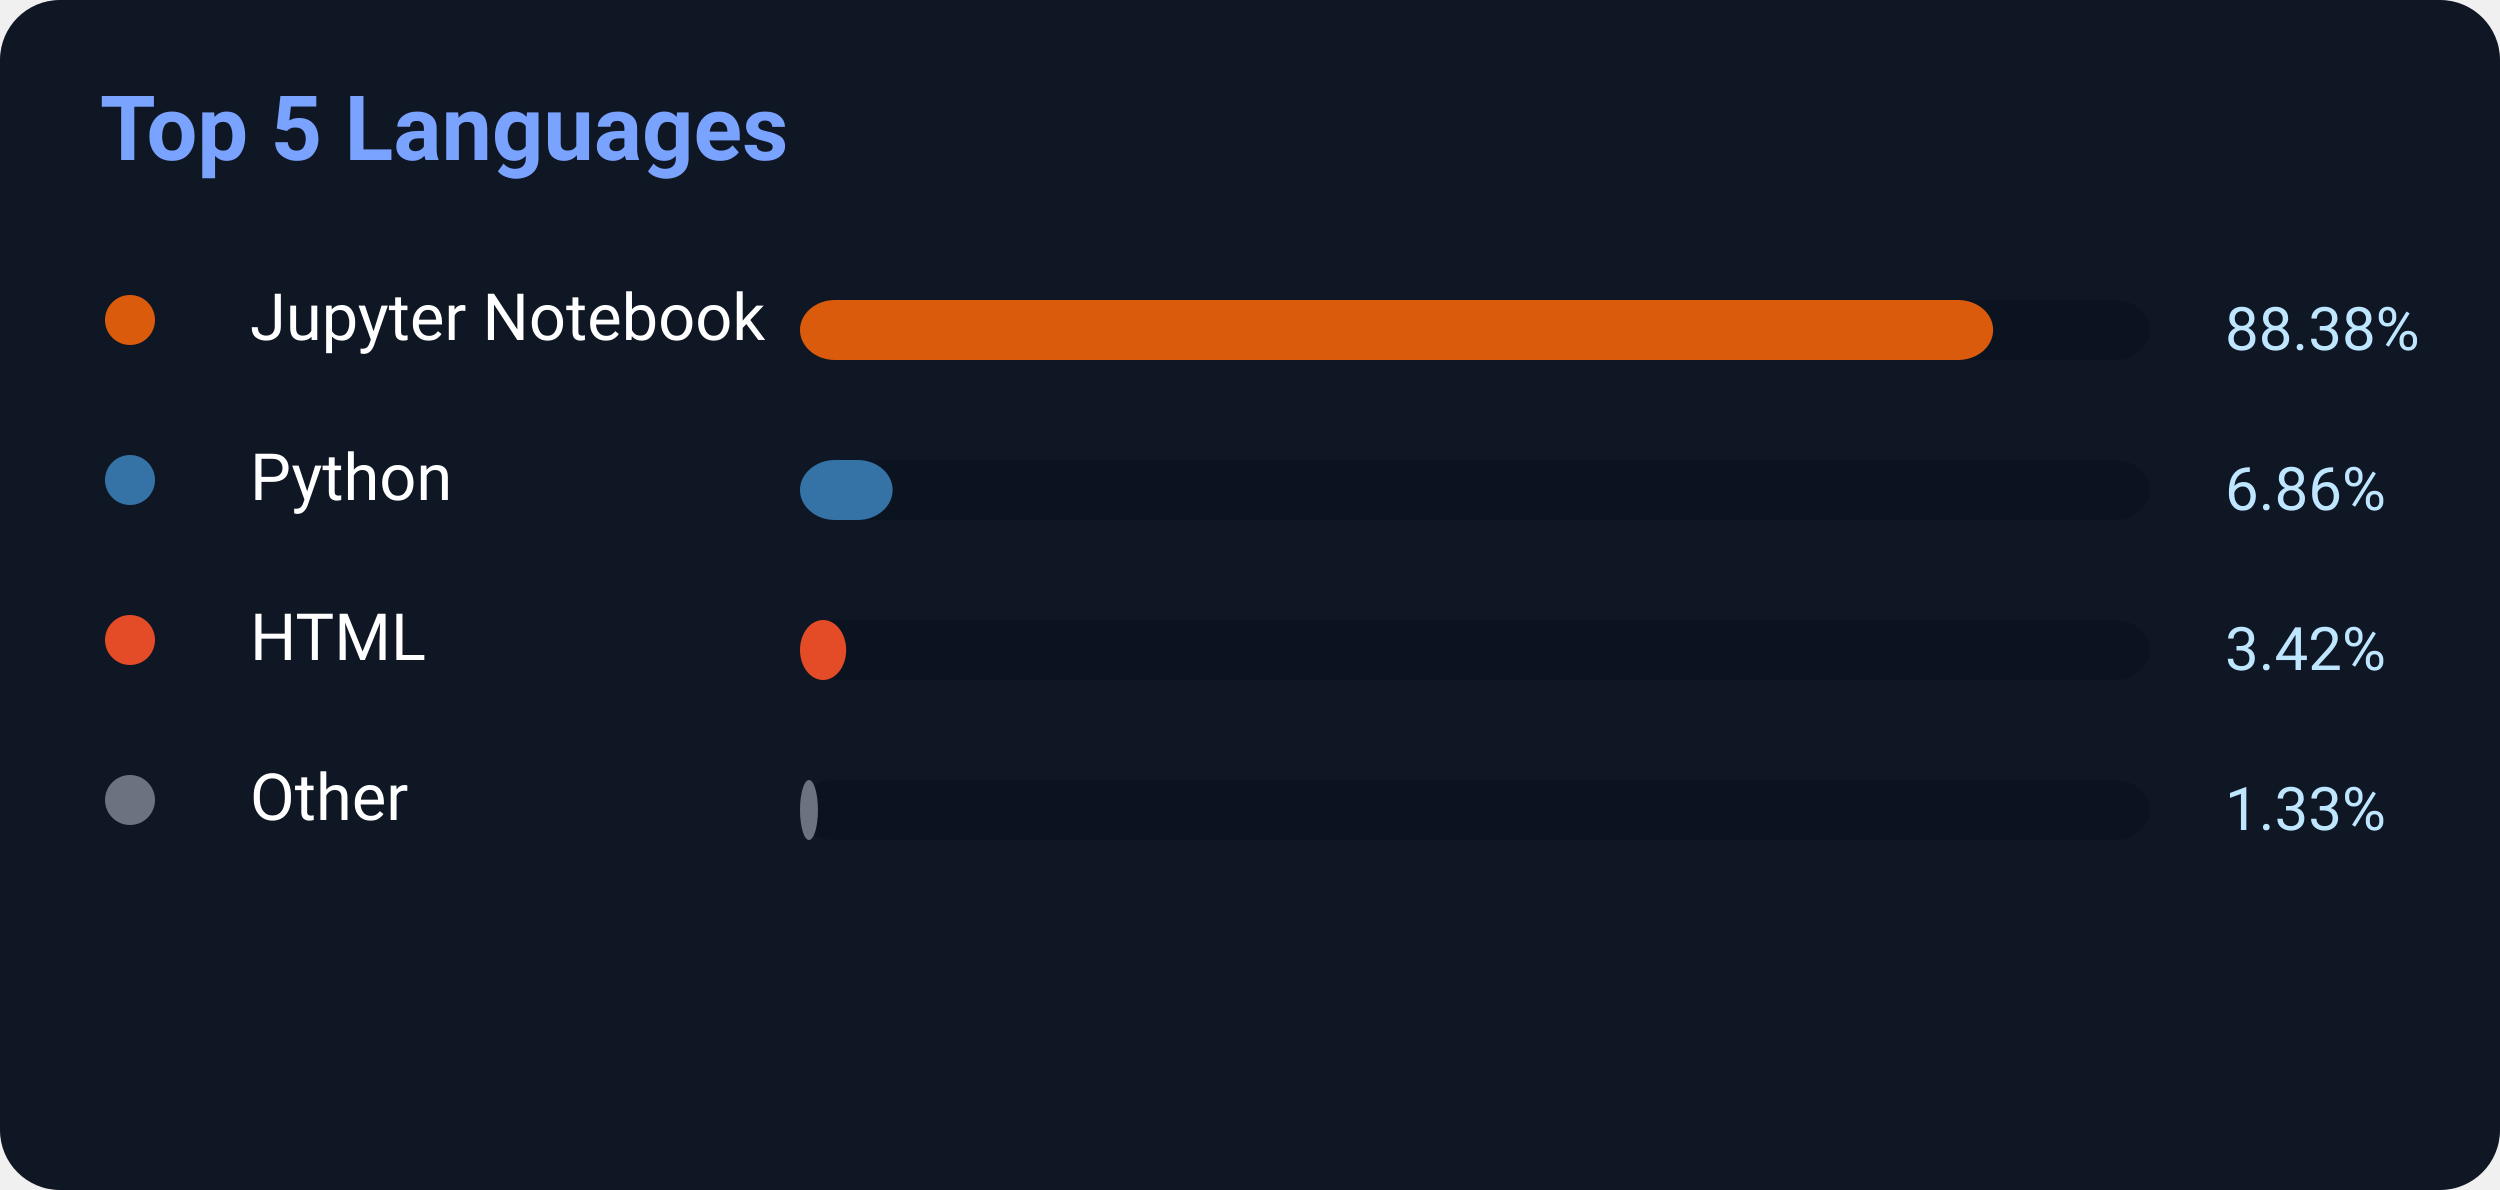
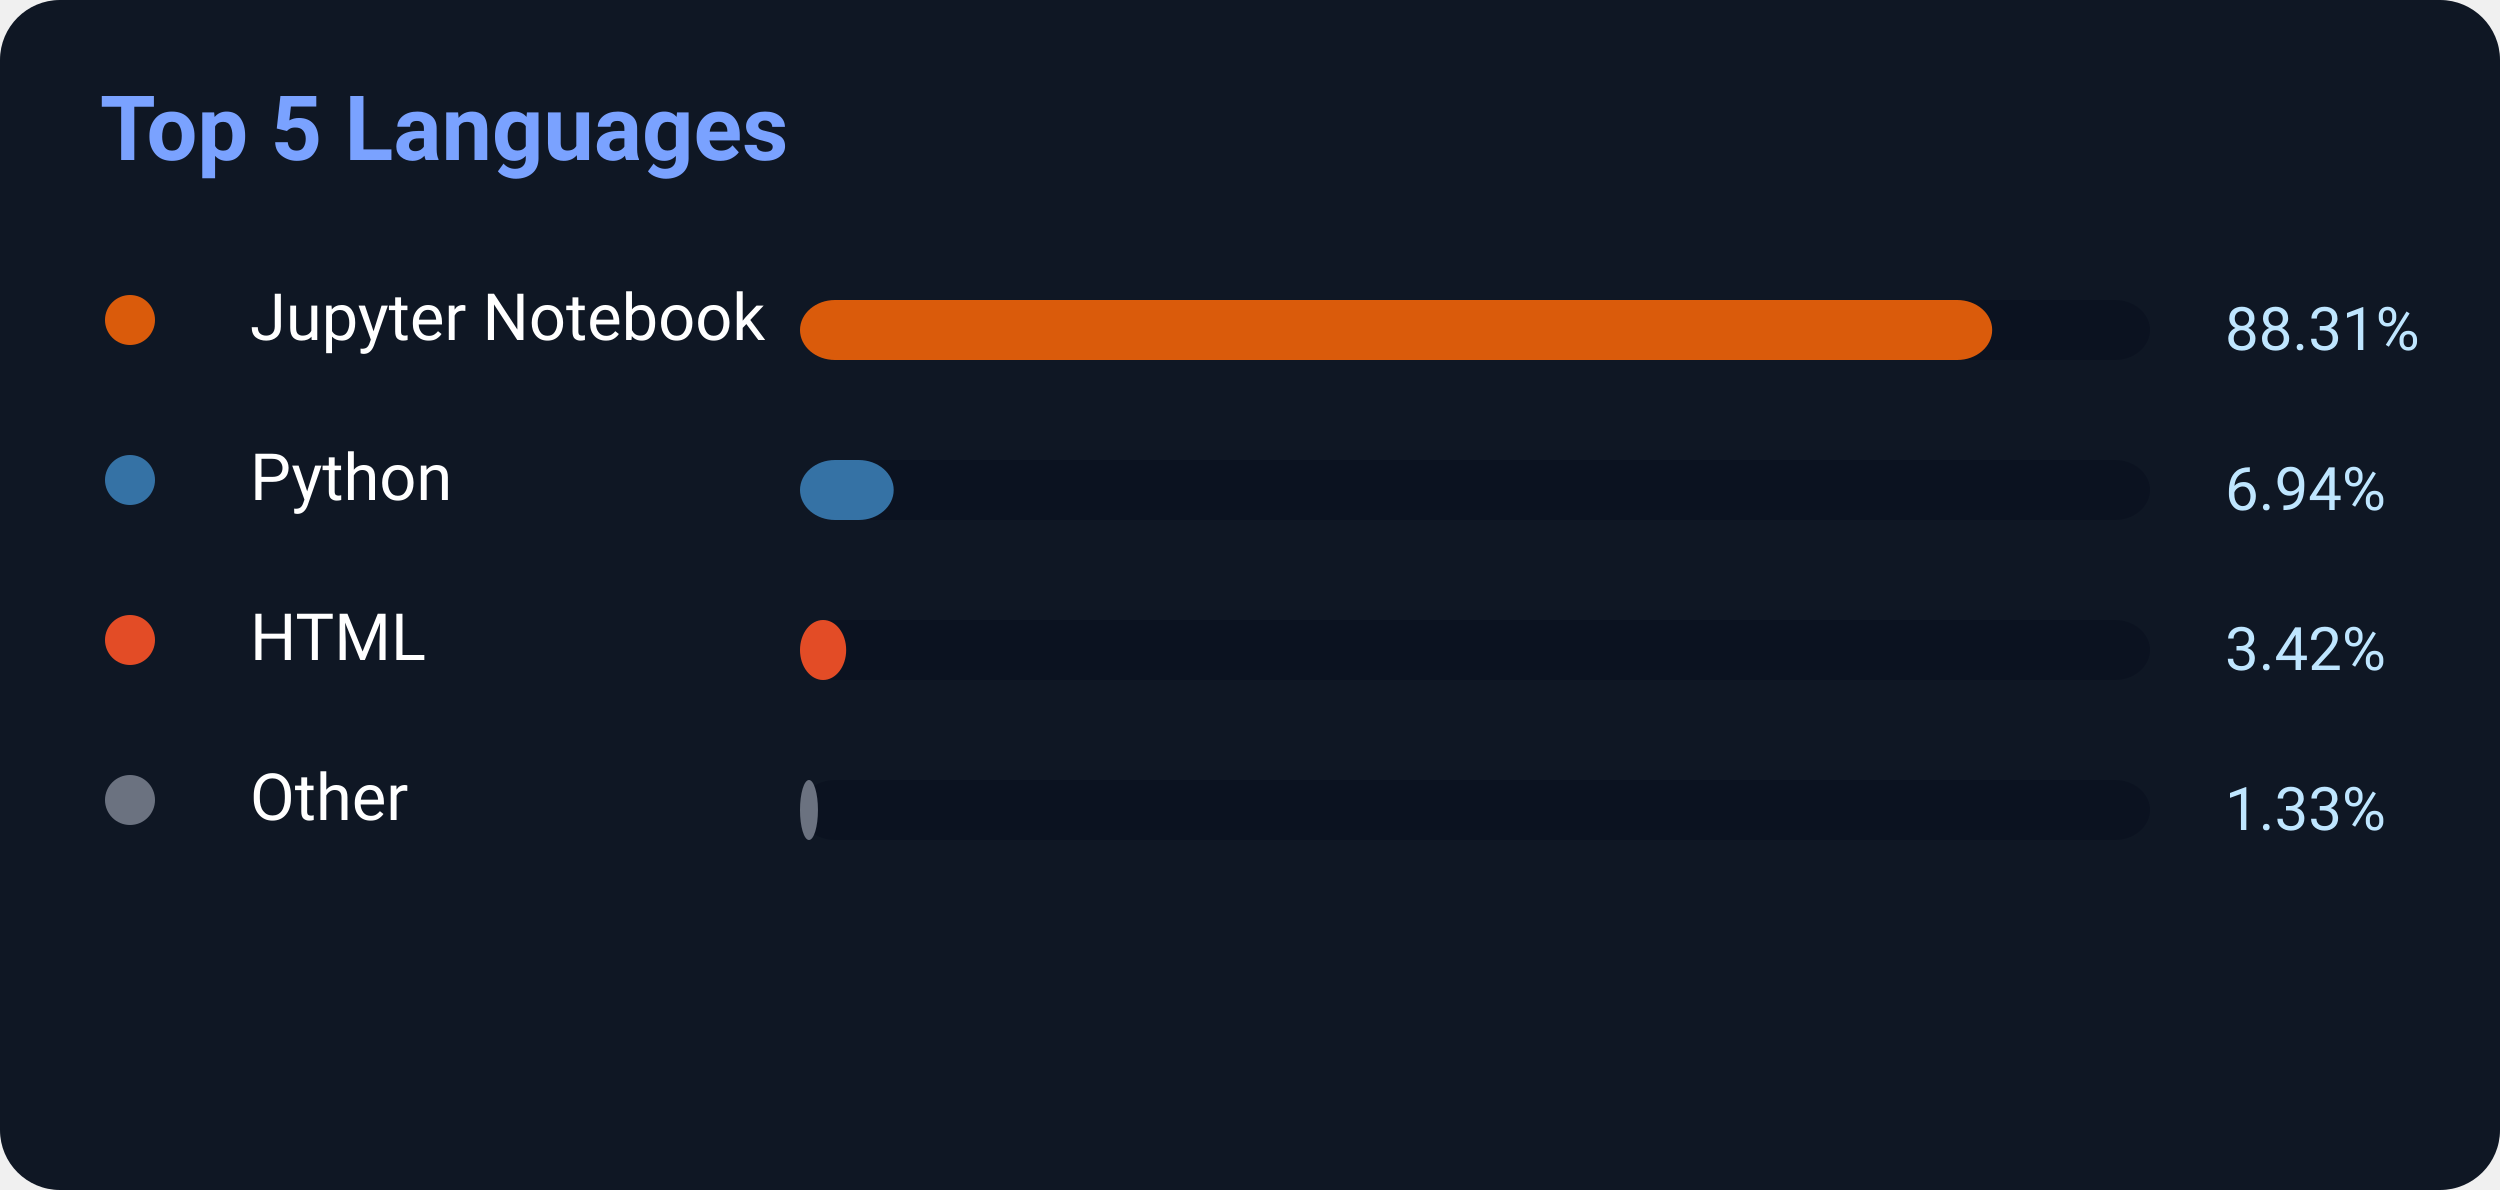
<svg xmlns="http://www.w3.org/2000/svg" width="500" height="238">
  <rect width="500" height="238" rx="12" fill="#0f1724" />
  <text x="20" y="32" fill="#7aa2ff" font-size="18" font-weight="700" font-family="Segoe UI,Roboto,Helvetica,Arial">
    Top 5 Languages
</text>
  <circle cx="26" cy="64" r="5" fill="#DA5B0B" />
  <text x="50" y="68" fill="white" font-size="13" font-family="Segoe UI,Roboto,Helvetica,Arial">Jupyter Notebook</text>
  <rect x="160" y="60" width="270" height="12" rx="7" fill="#0b1220" />
-   <rect x="160" y="60" width="238.626" height="12" rx="7" fill="#DA5B0B" />
-   <text x="445" y="70" fill="#bfe6ff" font-size="12" font-family="Segoe UI,Roboto,Helvetica,Arial">88.38%</text>
+   <rect x="160" y="60" width="238.437" height="12" rx="7" fill="#DA5B0B" />
+   <text x="445" y="70" fill="#bfe6ff" font-size="12" font-family="Segoe UI,Roboto,Helvetica,Arial">88.31%</text>
  <circle cx="26" cy="96" r="5" fill="#3572A5" />
  <text x="50" y="100" fill="white" font-size="13" font-family="Segoe UI,Roboto,Helvetica,Arial">Python</text>
  <rect x="160" y="92" width="270" height="12" rx="7" fill="#0b1220" />
-   <rect x="160" y="92" width="18.522" height="12" rx="7" fill="#3572A5" />
-   <text x="445" y="102" fill="#bfe6ff" font-size="12" font-family="Segoe UI,Roboto,Helvetica,Arial">6.86%</text>
+   <rect x="160" y="92" width="18.738" height="12" rx="7" fill="#3572A5" />
+   <text x="445" y="102" fill="#bfe6ff" font-size="12" font-family="Segoe UI,Roboto,Helvetica,Arial">6.94%</text>
  <circle cx="26" cy="128" r="5" fill="#E34C26" />
  <text x="50" y="132" fill="white" font-size="13" font-family="Segoe UI,Roboto,Helvetica,Arial">HTML</text>
  <rect x="160" y="124" width="270" height="12" rx="7" fill="#0b1220" />
  <rect x="160" y="124" width="9.234" height="12" rx="7" fill="#E34C26" />
  <text x="445" y="134" fill="#bfe6ff" font-size="12" font-family="Segoe UI,Roboto,Helvetica,Arial">3.42%</text>
  <circle cx="26" cy="160" r="5" fill="#6b7280" />
  <text x="50" y="164" fill="white" font-size="13" font-family="Segoe UI,Roboto,Helvetica,Arial">Other</text>
  <rect x="160" y="156" width="270" height="12" rx="7" fill="#0b1220" />
  <rect x="160" y="156" width="3.591" height="12" rx="7" fill="#6b7280" />
  <text x="445" y="166" fill="#bfe6ff" font-size="12" font-family="Segoe UI,Roboto,Helvetica,Arial">1.33%</text>
</svg>
